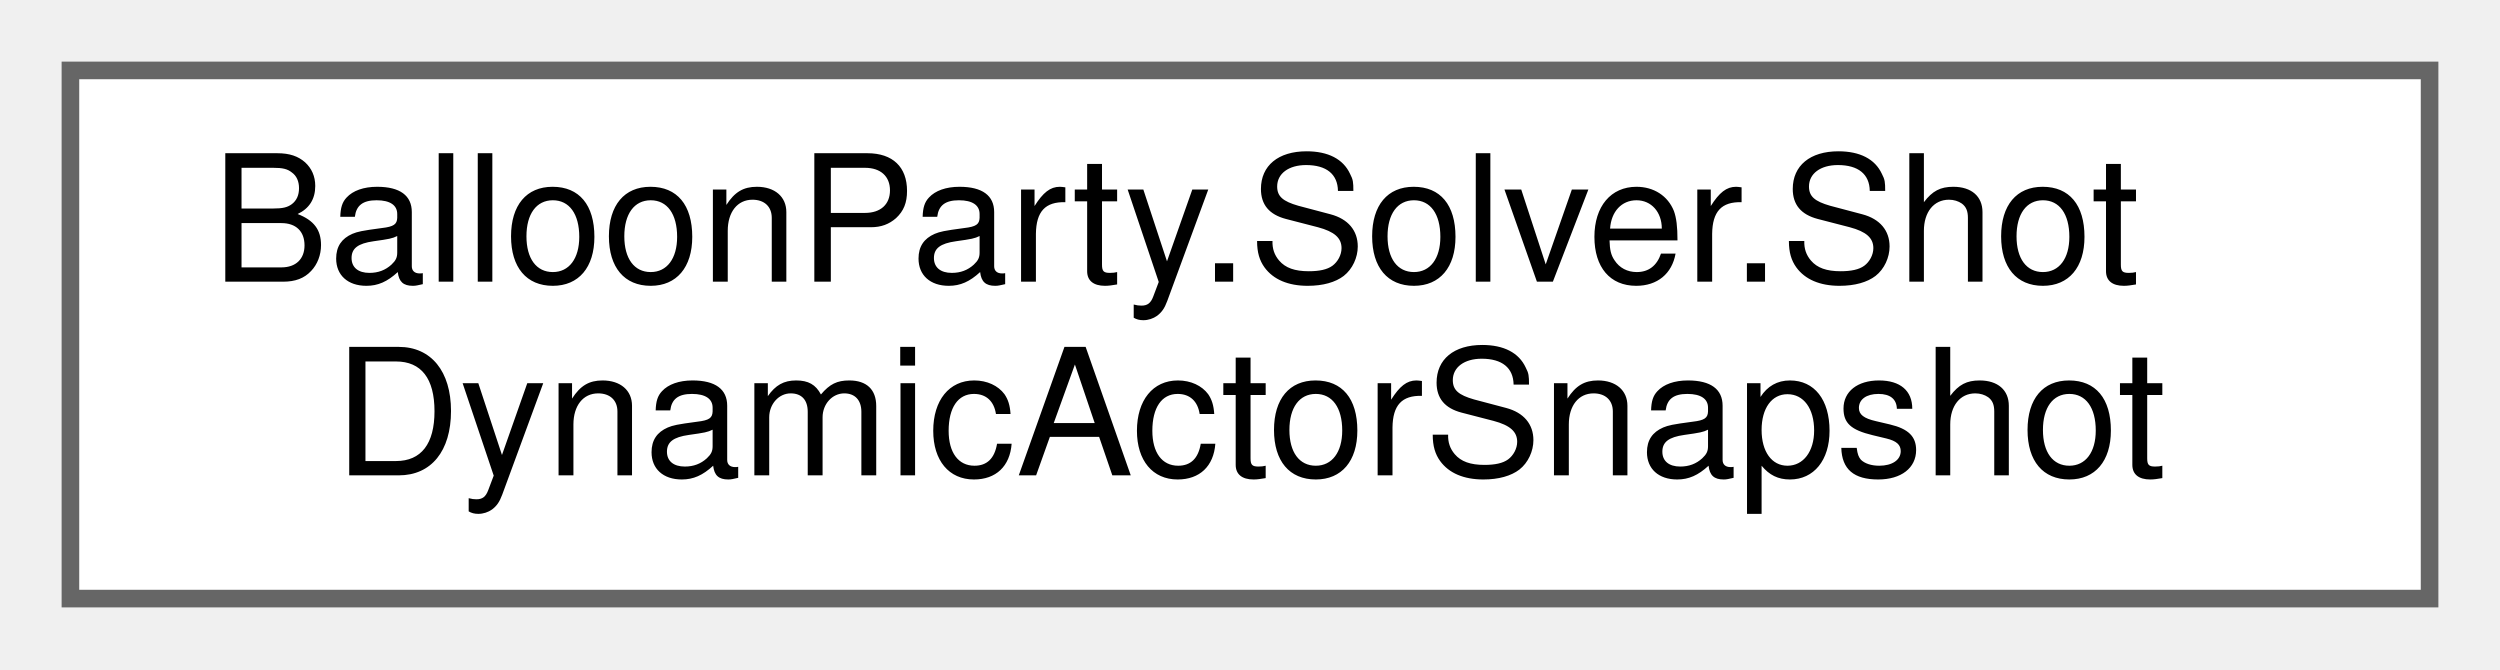
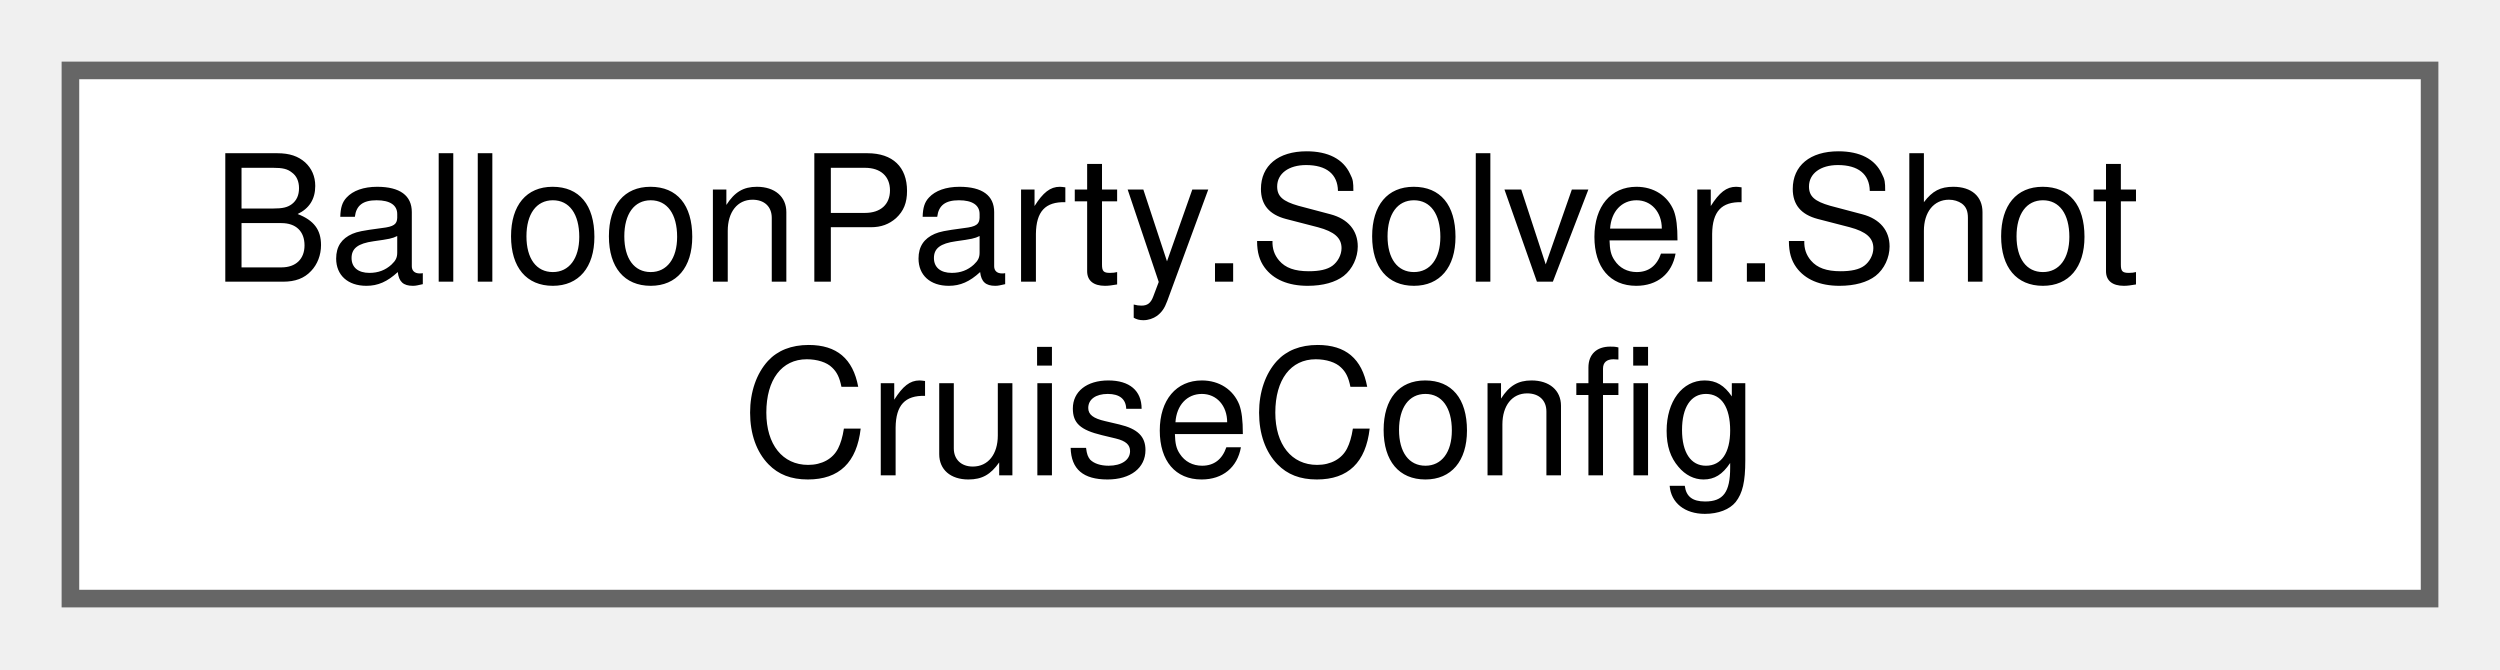
<svg xmlns="http://www.w3.org/2000/svg" xmlns:xlink="http://www.w3.org/1999/xlink" width="142pt" height="38pt" viewBox="0.00 0.00 142.00 38.00">
  <g id="graph0" class="graph" transform="scale(1 1) rotate(0) translate(4 34)">
    <g id="Node000000" class="node">
      <g id="a_Node000000">
-         <a xlink:href="structBalloonParty_1_1Solver_1_1ShotDynamicActorSnapshot.html" target="_top" xlink:title="Gathered occupant of a grid slot that is a dynamic (balanceable) actor but NOT a poppable/deflectable...">
+         <a xlink:href="structBalloonParty_1_1Solver_1_1ShotCruiseConfig.html" target="_top" xlink:title="The cruise knobs, mirroring ProjectileMotionResolver/ProjectileView exactly (see ShotSimulator's crui...">
          <polygon fill="white" stroke="#666666" points="134,-30 0,-30 0,0 134,0 134,-30" />
          <text text-anchor="start" x="8" y="-18" font-family="Helvetica,sans-Serif" font-size="10.00">BalloonParty.Solver.Shot</text>
-           <text text-anchor="middle" x="67" y="-7" font-family="Helvetica,sans-Serif" font-size="10.00">DynamicActorSnapshot</text>
+           <text text-anchor="middle" x="67" y="-7" font-family="Helvetica,sans-Serif" font-size="10.00">CruiseConfig</text>
        </a>
      </g>
    </g>
  </g>
</svg>
